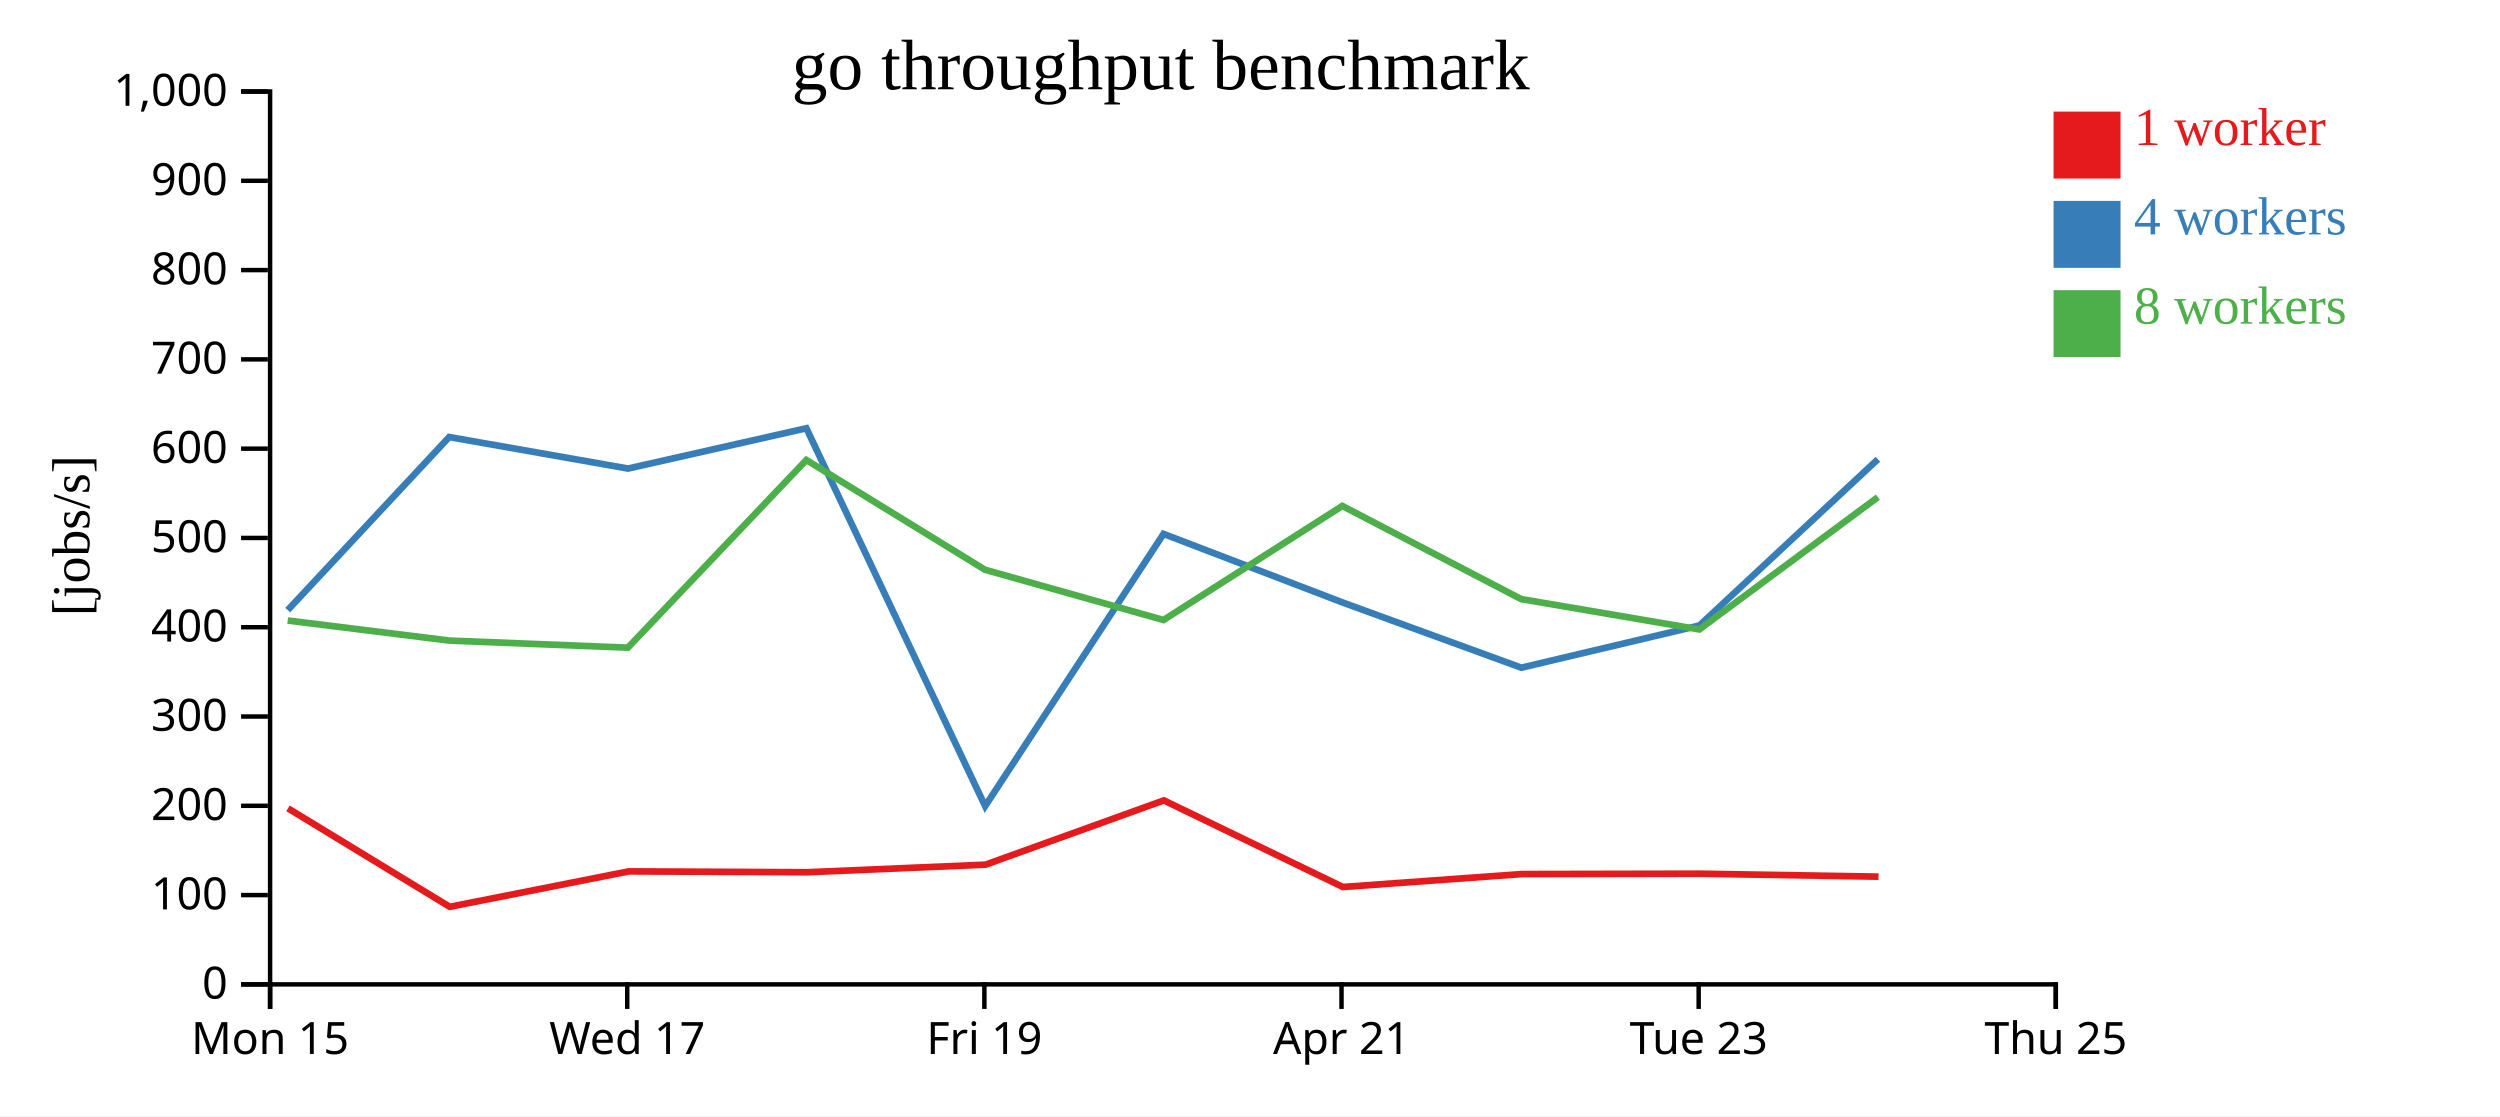
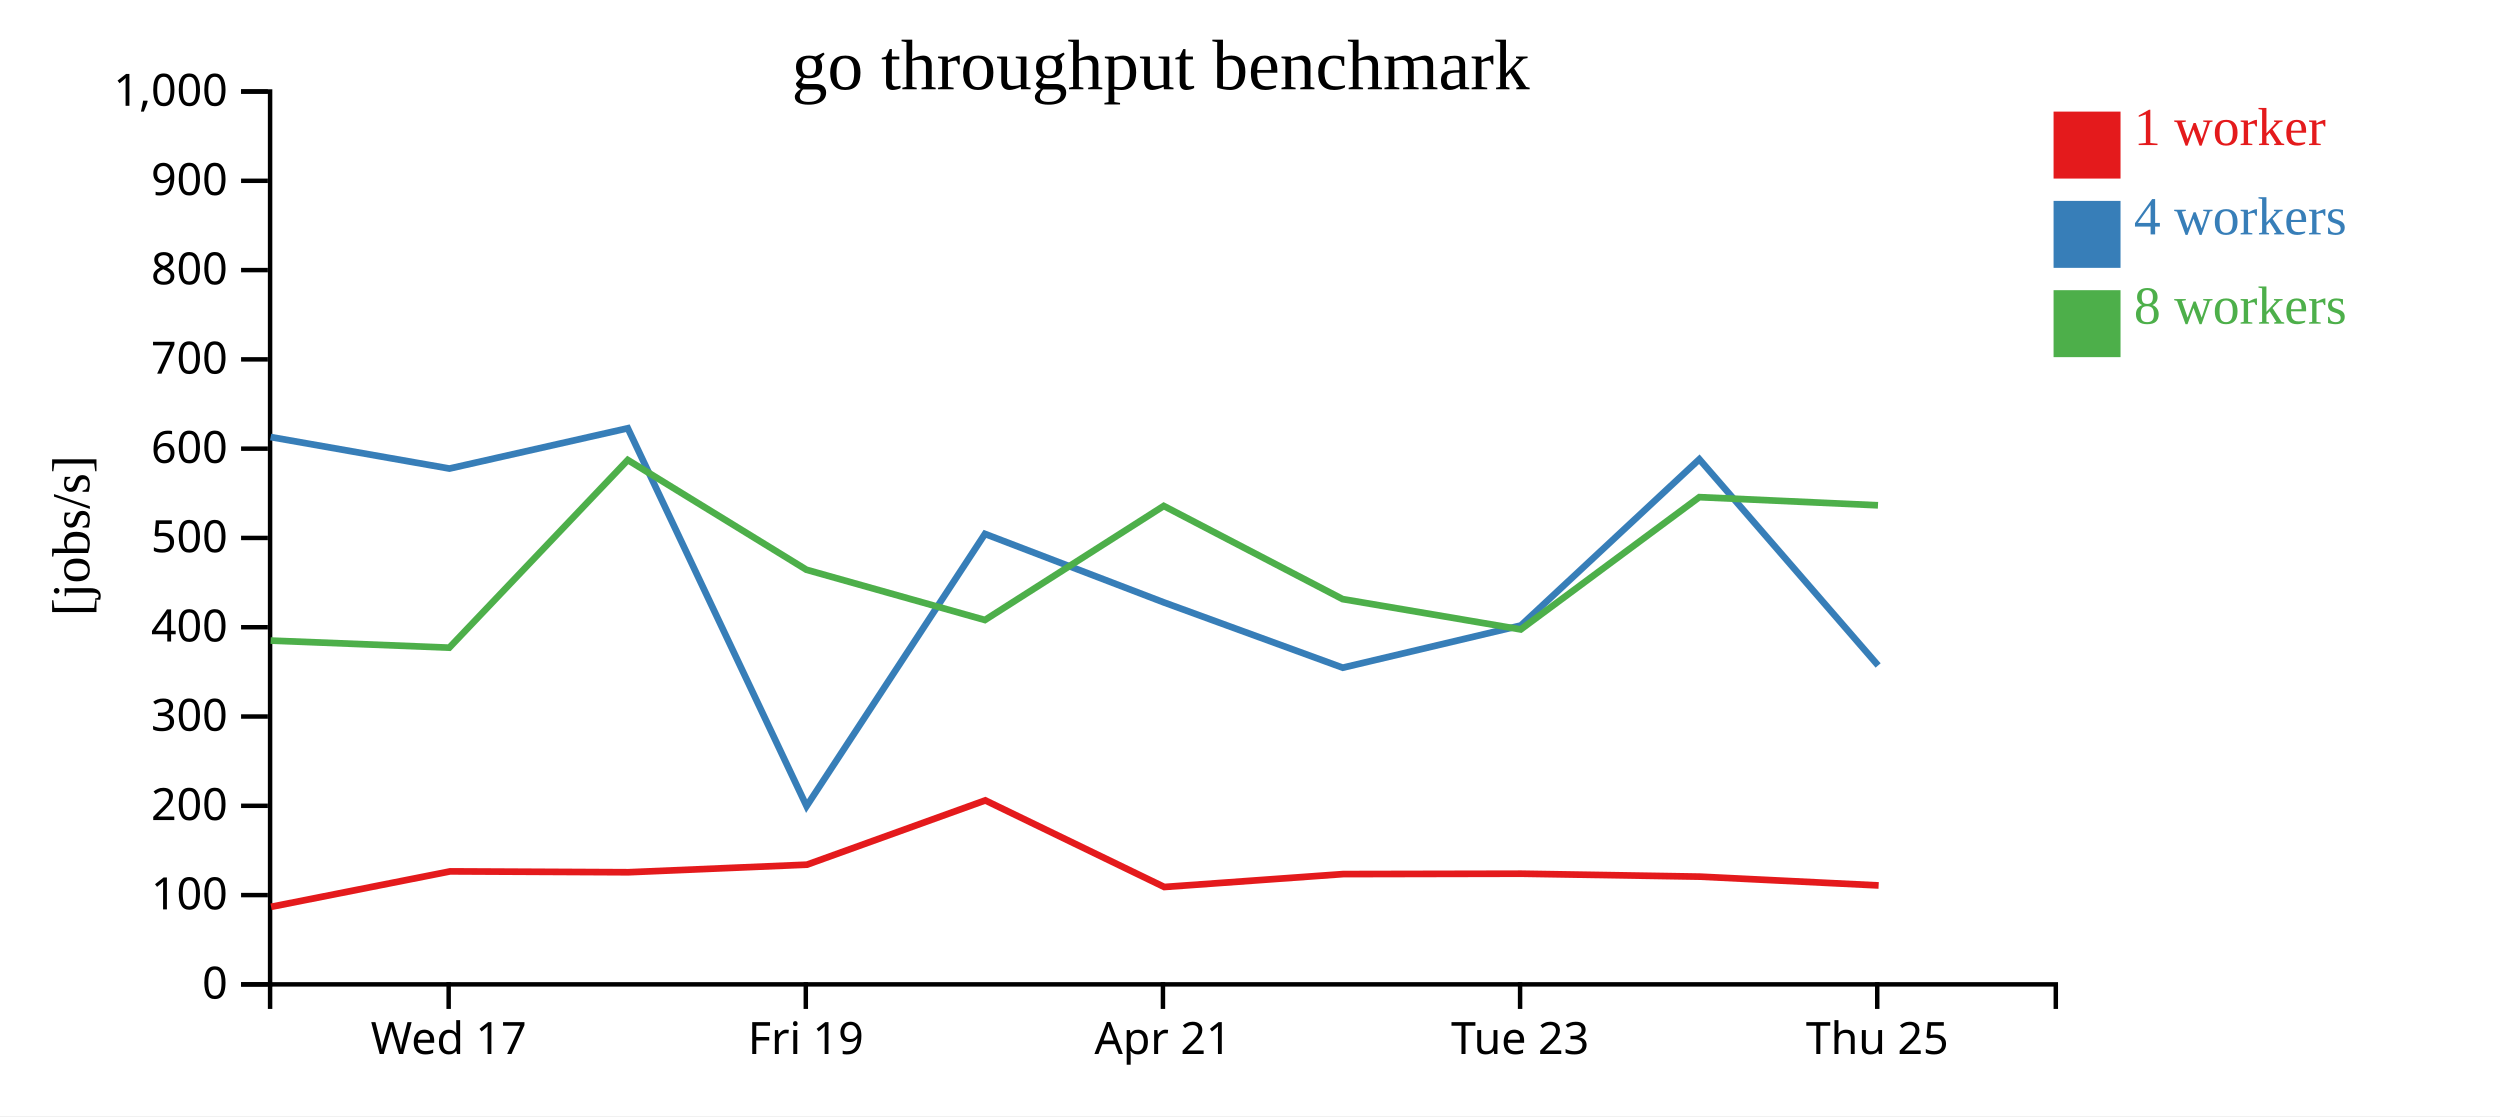
<svg xmlns="http://www.w3.org/2000/svg" width="560" height="250">
  <rect width="100%" height="100%" fill="white" />
  <g transform="translate(60,20)">
    <g transform="translate(0,200)" fill="none" font-size="10" font-family="sans-serif" text-anchor="middle">
      <path class="domain" stroke="currentColor" d="M0.5,6V0.5H400.5V6" />
-       <g class="tick" opacity="1" transform="translate(0.5,0)">
-         <line stroke="currentColor" y2="6" />
-         <text fill="currentColor" y="9" dy="0.71em">Mon 15</text>
-       </g>
-       <g class="tick" opacity="1" transform="translate(80.5,0)">
+       <g class="tick" opacity="1" transform="translate(40.5,0)">
        <line stroke="currentColor" y2="6" />
        <text fill="currentColor" y="9" dy="0.71em">Wed 17</text>
      </g>
-       <g class="tick" opacity="1" transform="translate(160.5,0)">
+       <g class="tick" opacity="1" transform="translate(120.5,0)">
        <line stroke="currentColor" y2="6" />
        <text fill="currentColor" y="9" dy="0.71em">Fri 19</text>
      </g>
-       <g class="tick" opacity="1" transform="translate(240.5,0)">
+       <g class="tick" opacity="1" transform="translate(200.5,0)">
        <line stroke="currentColor" y2="6" />
        <text fill="currentColor" y="9" dy="0.71em">Apr 21</text>
      </g>
-       <g class="tick" opacity="1" transform="translate(320.5,0)">
+       <g class="tick" opacity="1" transform="translate(280.5,0)">
        <line stroke="currentColor" y2="6" />
        <text fill="currentColor" y="9" dy="0.71em">Tue 23</text>
      </g>
-       <g class="tick" opacity="1" transform="translate(400.5,0)">
+       <g class="tick" opacity="1" transform="translate(360.5,0)">
        <line stroke="currentColor" y2="6" />
        <text fill="currentColor" y="9" dy="0.71em">Thu 25</text>
      </g>
    </g>
    <g fill="none" font-size="10" font-family="sans-serif" text-anchor="end">
      <path class="domain" stroke="currentColor" d="M-6,200.5H0.5V0.5H-6" />
      <g class="tick" opacity="1" transform="translate(0,200.5)">
        <line stroke="currentColor" x2="-6" />
        <text fill="currentColor" x="-9" dy="0.32em">0</text>
      </g>
      <g class="tick" opacity="1" transform="translate(0,180.5)">
        <line stroke="currentColor" x2="-6" />
        <text fill="currentColor" x="-9" dy="0.32em">100</text>
      </g>
      <g class="tick" opacity="1" transform="translate(0,160.5)">
        <line stroke="currentColor" x2="-6" />
        <text fill="currentColor" x="-9" dy="0.32em">200</text>
      </g>
      <g class="tick" opacity="1" transform="translate(0,140.5)">
        <line stroke="currentColor" x2="-6" />
        <text fill="currentColor" x="-9" dy="0.32em">300</text>
      </g>
      <g class="tick" opacity="1" transform="translate(0,120.5)">
        <line stroke="currentColor" x2="-6" />
        <text fill="currentColor" x="-9" dy="0.32em">400</text>
      </g>
      <g class="tick" opacity="1" transform="translate(0,100.5)">
        <line stroke="currentColor" x2="-6" />
        <text fill="currentColor" x="-9" dy="0.32em">500</text>
      </g>
      <g class="tick" opacity="1" transform="translate(0,80.5)">
        <line stroke="currentColor" x2="-6" />
        <text fill="currentColor" x="-9" dy="0.32em">600</text>
      </g>
      <g class="tick" opacity="1" transform="translate(0,60.5)">
        <line stroke="currentColor" x2="-6" />
        <text fill="currentColor" x="-9" dy="0.32em">700</text>
      </g>
      <g class="tick" opacity="1" transform="translate(0,40.5)">
        <line stroke="currentColor" x2="-6" />
        <text fill="currentColor" x="-9" dy="0.32em">800</text>
      </g>
      <g class="tick" opacity="1" transform="translate(0,20.5)">
        <line stroke="currentColor" x2="-6" />
        <text fill="currentColor" x="-9" dy="0.32em">900</text>
      </g>
      <g class="tick" opacity="1" transform="translate(0,0.5)">
        <line stroke="currentColor" x2="-6" />
        <text fill="currentColor" x="-9" dy="0.32em">1,000</text>
      </g>
    </g>
    <text text-anchor="middle" style="font-size: 12px" transform="rotate(-90)" y="-40" x="-100">[jobs/s]</text>
    <text text-anchor="middle" style="font-size: 16px" y="0" x="200">go throughput benchmark</text>
-     <path class="line" fill="none" stroke="#e41a1c" stroke-width="1.5" d="M4.506,161.071L40.734,183.126L80.833,175.189L120.739,175.386L160.758,173.686L200.701,159.288L240.801,178.687L280.875,175.794L320.779,175.71L360.792,176.368" />
-     <path class="line" fill="none" stroke="#377eb8" stroke-width="1.5" d="M4.448,116.667L40.62,77.9L80.676,84.958L120.627,75.931L160.673,160.572L200.628,99.598L240.722,114.948L280.775,129.565L320.669,120.112L360.654,82.87" />
-     <path class="line" fill="none" stroke="#4daf4a" stroke-width="1.5" d="M4.439,118.996L40.626,123.489L80.636,125.08L120.621,83.041L160.629,107.621L200.619,118.881L240.68,93.333L280.744,114.2L320.647,120.995L360.65,91.363" />
+     <path class="line" fill="none" stroke="#e41a1c" stroke-width="1.5" d="M0.734,183.126L40.833,175.189L80.739,175.386L120.758,173.686L160.701,159.288L200.801,178.687L240.875,175.794L280.779,175.71L320.792,176.368L360.814,178.341" />
+     <path class="line" fill="none" stroke="#377eb8" stroke-width="1.5" d="M0.62,77.9L40.676,84.958L80.627,75.931L120.673,160.572L160.628,99.598L200.722,114.948L240.775,129.565L280.669,120.112L320.654,82.87L360.702,129.065" />
+     <path class="line" fill="none" stroke="#4daf4a" stroke-width="1.5" d="M0.626,123.489L40.636,125.08L80.621,83.041L120.629,107.621L160.619,118.881L200.68,93.333L240.744,114.2L280.647,120.995L320.65,91.363L360.67,93.191" />
    <rect class="dot" x="400" y="5" width="15" height="15" style="fill: #e41a1c;" />
    <rect class="dot" x="400" y="25" width="15" height="15" style="fill: #377eb8;" />
    <rect class="dot" x="400" y="45" width="15" height="15" style="fill: #4daf4a;" />
    <text class="label" x="418" y="12.5" style="fill: #e41a1c; alignment-baseline: middle;" text-anchor="left">1 worker</text>
    <text class="label" x="418" y="32.5" style="fill: #377eb8; alignment-baseline: middle;" text-anchor="left">4 workers</text>
    <text class="label" x="418" y="52.5" style="fill: #4daf4a; alignment-baseline: middle;" text-anchor="left">8 workers</text>
  </g>
</svg>
